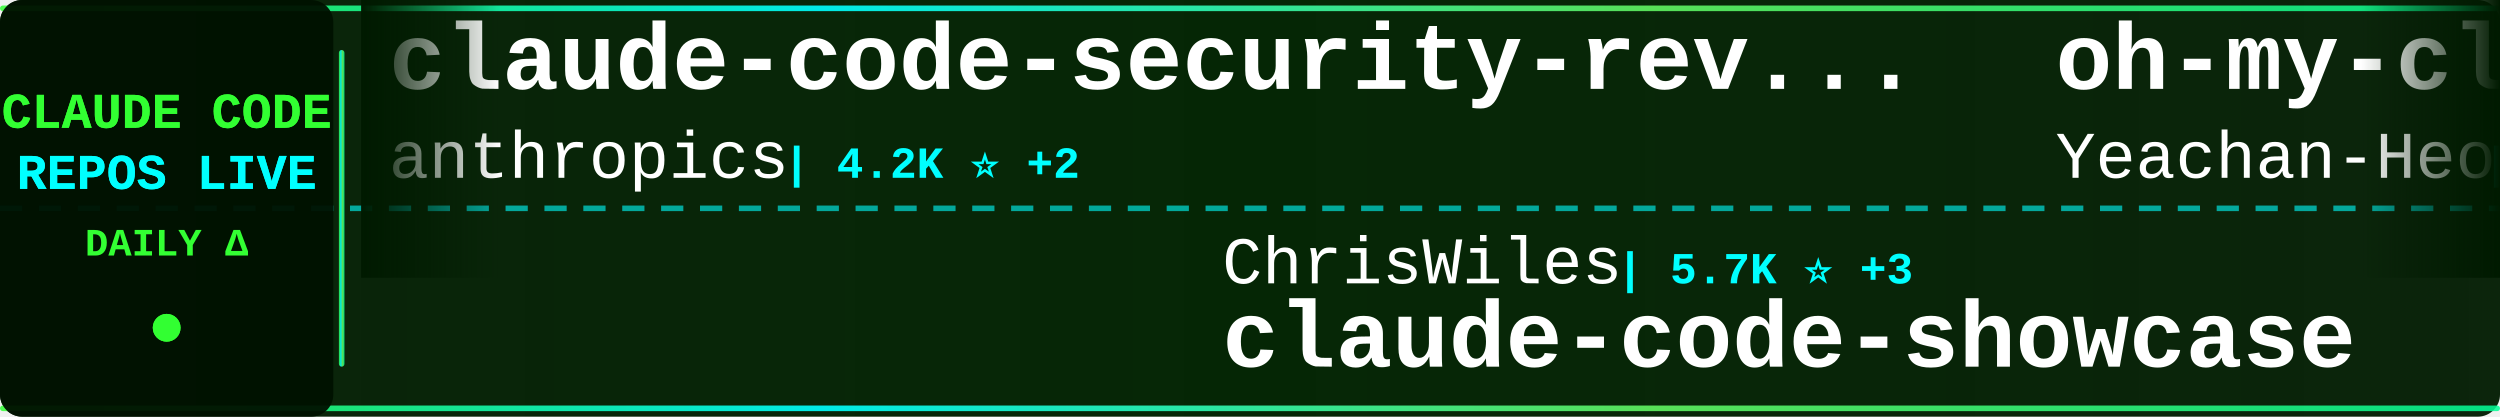
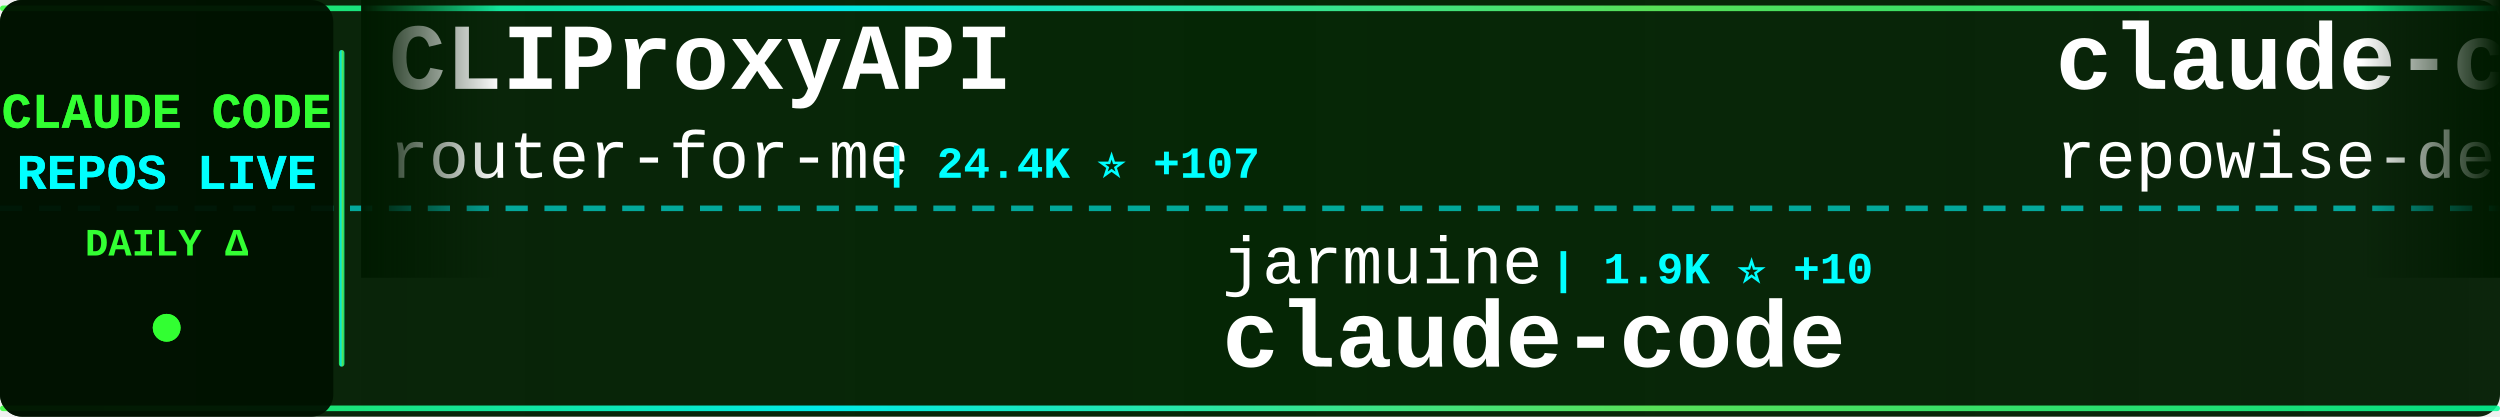
<svg xmlns="http://www.w3.org/2000/svg" width="900" height="150">
  <defs>
    <linearGradient id="tickerBg" x1="0%" y1="0%" x2="100%" y2="0%">
      <stop offset="0%" style="stop-color:#001a00;stop-opacity:0.95" />
      <stop offset="50%" style="stop-color:#002200;stop-opacity:0.98" />
      <stop offset="100%" style="stop-color:#001a00;stop-opacity:0.95" />
    </linearGradient>
    <linearGradient id="borderGrad" x1="0%" y1="0%" x2="100%" y2="0%">
      <stop offset="0%" style="stop-color:#33ff33;stop-opacity:0.85">
        <animate attributeName="stop-opacity" values="0.85;1;0.85" dur="2s" repeatCount="indefinite" />
      </stop>
      <stop offset="33%" style="stop-color:#00ffff;stop-opacity:0.9">
        <animate attributeName="stop-opacity" values="0.9;1;0.9" dur="2.2s" repeatCount="indefinite" />
      </stop>
      <stop offset="66%" style="stop-color:#66ff66;stop-opacity:0.85">
        <animate attributeName="stop-opacity" values="0.85;1;0.85" dur="1.8s" repeatCount="indefinite" />
      </stop>
      <stop offset="100%" style="stop-color:#00ff99;stop-opacity:0.85">
        <animate attributeName="stop-opacity" values="0.85;1;0.85" dur="2s" repeatCount="indefinite" />
      </stop>
    </linearGradient>
    <filter id="textGlow">
      <feGaussianBlur stdDeviation="0.1" result="coloredBlur" />
      <feMerge>
        <feMergeNode in="coloredBlur" />
        <feMergeNode in="SourceGraphic" />
      </feMerge>
    </filter>
    <filter id="metricGlow">
      <feGaussianBlur stdDeviation="0.2" result="coloredBlur" />
      <feMerge>
        <feMergeNode in="coloredBlur" />
        <feMergeNode in="SourceGraphic" />
      </feMerge>
    </filter>
    <linearGradient id="leftFade" x1="0%" y1="0%" x2="100%" y2="0%">
      <stop offset="0%" style="stop-color:#001a00;stop-opacity:1" />
      <stop offset="100%" style="stop-color:#001a00;stop-opacity:0" />
    </linearGradient>
    <linearGradient id="rightFade" x1="0%" y1="0%" x2="100%" y2="0%">
      <stop offset="0%" style="stop-color:#001a00;stop-opacity:0" />
      <stop offset="100%" style="stop-color:#001a00;stop-opacity:1" />
    </linearGradient>
  </defs>
  <rect width="900" height="150" fill="url(#tickerBg)" rx="8" />
  <rect x="0" y="2" width="900" height="2" fill="url(#borderGrad)" rx="1" />
  <rect x="0" y="146" width="900" height="2" fill="url(#borderGrad)" rx="1" />
  <line x1="0" y1="75" x2="900" y2="75" stroke="#00ffff" stroke-width="2" stroke-dasharray="8 6" opacity="0.6" />
  <rect x="0" y="0" width="120" height="150" fill="#001100" opacity="0.95" rx="8" />
  <text x="60" y="46" font-family="'Courier New', monospace" font-size="18" font-weight="bold" fill="#33ff33" text-anchor="middle" filter="url(#textGlow)">
    CLAUDE CODE
  </text>
  <text x="60" y="68" font-family="'Courier New', monospace" font-size="18" font-weight="bold" fill="#00ffff" text-anchor="middle" filter="url(#textGlow)">
    REPOS LIVE
  </text>
  <text x="60" y="92" font-family="'Courier New', monospace" font-size="14" font-weight="bold" fill="#33ff33" text-anchor="middle">
    DAILY Δ
  </text>
  <circle cx="60" cy="118" r="5" fill="#33ff33" filter="url(#metricGlow)">
    <animate attributeName="r" values="4;6;4" dur="1.5s" repeatCount="indefinite" />
    <animate attributeName="opacity" values="0.6;1;0.6" dur="1.5s" repeatCount="indefinite" />
  </circle>
  <rect x="122" y="18" width="2" height="114" fill="url(#borderGrad)" rx="1" />
  <clipPath id="tickerClip">
    <rect x="130" y="0" width="770" height="150" />
  </clipPath>
  <g clip-path="url(#tickerClip)">
    <g id="tickerItems">
      <animateTransform attributeName="transform" attributeType="XML" type="translate" from="0 0" to="-3000 0" dur="54s" repeatCount="indefinite" />
      <g transform="translate(0, 0)">
-         <text x="140" y="32" font-family="'Courier New', monospace" font-size="34" font-weight="bold" fill="#ffffff">claude-code-security-rev...</text>
-         <text x="140" y="64" font-family="'Courier New', monospace" font-size="24" font-weight="normal" fill="#ffffff" opacity="1.0">anthropics</text>
-         <text x="282" y="64" font-family="'Courier New', monospace" font-size="16" font-weight="bold" fill="#00ffff"> | 4.2K ⭐ +2</text>
+         <text x="140" y="32" font-family="'Courier New', monospace" font-size="34" font-weight="bold" fill="#ffffff">CLIProxyAPI</text>
+         <text x="140" y="64" font-family="'Courier New', monospace" font-size="24" font-weight="normal" fill="#ffffff" opacity="1.0">router-for-me</text>
+         <text x="318" y="64" font-family="'Courier New', monospace" font-size="16" font-weight="bold" fill="#00ffff"> | 24.4K ⭐ +107</text>
      </g>
      <g transform="translate(300, 0)">
-         <text x="140" y="102" font-family="'Courier New', monospace" font-size="24" font-weight="normal" fill="#ffffff" opacity="1.0">ChrisWiles</text>
-         <text x="282" y="102" font-family="'Courier New', monospace" font-size="16" font-weight="bold" fill="#00ffff"> | 5.7K ⭐ +3</text>
-         <text x="140" y="132" font-family="'Courier New', monospace" font-size="34" font-weight="bold" fill="#ffffff">claude-code-showcase</text>
+         <text x="140" y="102" font-family="'Courier New', monospace" font-size="24" font-weight="normal" fill="#ffffff" opacity="1.0">jarmuine</text>
+         <text x="258" y="102" font-family="'Courier New', monospace" font-size="16" font-weight="bold" fill="#00ffff"> | 1.9K ⭐ +10</text>
+         <text x="140" y="132" font-family="'Courier New', monospace" font-size="34" font-weight="bold" fill="#ffffff">claude-code</text>
      </g>
      <g transform="translate(600, 0)">
-         <text x="140" y="32" font-family="'Courier New', monospace" font-size="34" font-weight="bold" fill="#ffffff">oh-my-claudecode</text>
-         <text x="140" y="64" font-family="'Courier New', monospace" font-size="24" font-weight="normal" fill="#ffffff" opacity="1.0">Yeachan-Heo</text>
-         <text x="294" y="64" font-family="'Courier New', monospace" font-size="16" font-weight="bold" fill="#00ffff"> | 26.5K ⭐ +187</text>
+         <text x="140" y="32" font-family="'Courier New', monospace" font-size="34" font-weight="bold" fill="#ffffff">claude-code-prompts</text>
+         <text x="140" y="64" font-family="'Courier New', monospace" font-size="24" font-weight="normal" fill="#ffffff" opacity="1.0">repowise-dev</text>
+         <text x="306" y="64" font-family="'Courier New', monospace" font-size="16" font-weight="bold" fill="#00ffff"> | 892 ⭐ +8</text>
      </g>
      <g transform="translate(900, 0)">
-         <text x="140" y="102" font-family="'Courier New', monospace" font-size="24" font-weight="normal" fill="#ffffff" opacity="1.0">codeaashu</text>
-         <text x="270" y="102" font-family="'Courier New', monospace" font-size="16" font-weight="bold" fill="#00ffff"> | 1.9K ⭐ +15</text>
+         <text x="140" y="102" font-family="'Courier New', monospace" font-size="24" font-weight="normal" fill="#ffffff" opacity="1.0">VineeTagarwaL-code</text>
+         <text x="378" y="102" font-family="'Courier New', monospace" font-size="16" font-weight="bold" fill="#00ffff"> | 263 ⭐ +2</text>
        <text x="140" y="132" font-family="'Courier New', monospace" font-size="34" font-weight="bold" fill="#ffffff">claude-code</text>
      </g>
      <g transform="translate(1200, 0)">
-         <text x="140" y="32" font-family="'Courier New', monospace" font-size="34" font-weight="bold" fill="#ffffff">claude-code-ultimate-gui...</text>
-         <text x="140" y="64" font-family="'Courier New', monospace" font-size="24" font-weight="normal" fill="#ffffff" opacity="1.0">FlorianBruniaux</text>
-         <text x="342" y="64" font-family="'Courier New', monospace" font-size="16" font-weight="bold" fill="#00ffff"> | 3.1K ⭐ +9</text>
+         <text x="140" y="32" font-family="'Courier New', monospace" font-size="34" font-weight="bold" fill="#ffffff">nanoclaw</text>
+         <text x="140" y="64" font-family="'Courier New', monospace" font-size="24" font-weight="normal" fill="#ffffff" opacity="1.0">qwibitai</text>
+         <text x="258" y="64" font-family="'Courier New', monospace" font-size="16" font-weight="bold" fill="#00ffff"> | 26.9K ⭐ +24</text>
      </g>
      <g transform="translate(1500, 0)">
-         <text x="140" y="102" font-family="'Courier New', monospace" font-size="24" font-weight="normal" fill="#ffffff" opacity="1.0">anthropics</text>
-         <text x="282" y="102" font-family="'Courier New', monospace" font-size="16" font-weight="bold" fill="#00ffff"> | 16.4K ⭐ +34</text>
-         <text x="140" y="132" font-family="'Courier New', monospace" font-size="34" font-weight="bold" fill="#ffffff">claude-plugins-official</text>
+         <text x="140" y="102" font-family="'Courier New', monospace" font-size="24" font-weight="normal" fill="#ffffff" opacity="1.0">Yeachan-Heo</text>
+         <text x="294" y="102" font-family="'Courier New', monospace" font-size="16" font-weight="bold" fill="#00ffff"> | 26.7K ⭐ +207</text>
+         <text x="140" y="132" font-family="'Courier New', monospace" font-size="34" font-weight="bold" fill="#ffffff">oh-my-claudecode</text>
      </g>
      <g transform="translate(1800, 0)">
-         <text x="140" y="32" font-family="'Courier New', monospace" font-size="34" font-weight="bold" fill="#ffffff">claude-code</text>
-         <text x="140" y="64" font-family="'Courier New', monospace" font-size="24" font-weight="normal" fill="#ffffff" opacity="1.0">lowcortisolprogrammer</text>
-         <text x="414" y="64" font-family="'Courier New', monospace" font-size="16" font-weight="bold" fill="#00ffff"> | 170 ⭐</text>
+         <text x="140" y="32" font-family="'Courier New', monospace" font-size="34" font-weight="bold" fill="#ffffff">claude-code-best-practic...</text>
+         <text x="140" y="64" font-family="'Courier New', monospace" font-size="24" font-weight="normal" fill="#ffffff" opacity="1.0">shanraisshan</text>
+         <text x="306" y="64" font-family="'Courier New', monospace" font-size="16" font-weight="bold" fill="#00ffff"> | 33.8K ⭐ +655</text>
      </g>
      <g transform="translate(2100, 0)">
-         <text x="140" y="102" font-family="'Courier New', monospace" font-size="24" font-weight="normal" fill="#ffffff" opacity="1.0">liuup</text>
-         <text x="222" y="102" font-family="'Courier New', monospace" font-size="16" font-weight="bold" fill="#00ffff"> | 1.2K ⭐ +23</text>
-         <text x="140" y="132" font-family="'Courier New', monospace" font-size="34" font-weight="bold" fill="#ffffff">claude-code-analysis</text>
+         <text x="140" y="102" font-family="'Courier New', monospace" font-size="24" font-weight="normal" fill="#ffffff" opacity="1.0">edmund-io</text>
+         <text x="270" y="102" font-family="'Courier New', monospace" font-size="16" font-weight="bold" fill="#00ffff"> | 1.4K ⭐ -1</text>
+         <text x="140" y="132" font-family="'Courier New', monospace" font-size="34" font-weight="bold" fill="#ffffff">edmunds-claude-code</text>
      </g>
      <g transform="translate(2400, 0)">
-         <text x="140" y="32" font-family="'Courier New', monospace" font-size="34" font-weight="bold" fill="#ffffff">claude-code</text>
-         <text x="140" y="64" font-family="'Courier New', monospace" font-size="24" font-weight="normal" fill="#ffffff" opacity="1.0">jarmuine</text>
-         <text x="258" y="64" font-family="'Courier New', monospace" font-size="16" font-weight="bold" fill="#00ffff"> | 1.9K ⭐ +8</text>
+         <text x="140" y="32" font-family="'Courier New', monospace" font-size="34" font-weight="bold" fill="#ffffff">sc-claude-code-files</text>
+         <text x="140" y="64" font-family="'Courier New', monospace" font-size="24" font-weight="normal" fill="#ffffff" opacity="1.0">https-deeplearning-ai</text>
+         <text x="414" y="64" font-family="'Courier New', monospace" font-size="16" font-weight="bold" fill="#00ffff"> | 480 ⭐</text>
      </g>
      <g transform="translate(2700, 0)">
-         <text x="140" y="102" font-family="'Courier New', monospace" font-size="24" font-weight="normal" fill="#ffffff" opacity="1.0">luongnv89</text>
-         <text x="270" y="102" font-family="'Courier New', monospace" font-size="16" font-weight="bold" fill="#00ffff"> | 23.5K ⭐ +263</text>
-         <text x="140" y="132" font-family="'Courier New', monospace" font-size="34" font-weight="bold" fill="#ffffff">claude-howto</text>
+         <text x="140" y="102" font-family="'Courier New', monospace" font-size="24" font-weight="normal" fill="#ffffff" opacity="1.0">mehmoodosman</text>
+         <text x="306" y="102" font-family="'Courier New', monospace" font-size="16" font-weight="bold" fill="#00ffff"> | 157 ⭐</text>
+         <text x="140" y="132" font-family="'Courier New', monospace" font-size="34" font-weight="bold" fill="#ffffff">claude-code</text>
      </g>
      <g transform="translate(3000, 0)">
-         <text x="140" y="32" font-family="'Courier New', monospace" font-size="34" font-weight="bold" fill="#ffffff">claude-code-security-rev...</text>
-         <text x="140" y="64" font-family="'Courier New', monospace" font-size="24" font-weight="normal" fill="#ffffff" opacity="1.0">anthropics</text>
-         <text x="282" y="64" font-family="'Courier New', monospace" font-size="16" font-weight="bold" fill="#00ffff"> | 4.2K ⭐ +2</text>
+         <text x="140" y="32" font-family="'Courier New', monospace" font-size="34" font-weight="bold" fill="#ffffff">CLIProxyAPI</text>
+         <text x="140" y="64" font-family="'Courier New', monospace" font-size="24" font-weight="normal" fill="#ffffff" opacity="1.0">router-for-me</text>
+         <text x="318" y="64" font-family="'Courier New', monospace" font-size="16" font-weight="bold" fill="#00ffff"> | 24.4K ⭐ +107</text>
      </g>
      <g transform="translate(3300, 0)">
-         <text x="140" y="102" font-family="'Courier New', monospace" font-size="24" font-weight="normal" fill="#ffffff" opacity="1.0">ChrisWiles</text>
-         <text x="282" y="102" font-family="'Courier New', monospace" font-size="16" font-weight="bold" fill="#00ffff"> | 5.7K ⭐ +3</text>
-         <text x="140" y="132" font-family="'Courier New', monospace" font-size="34" font-weight="bold" fill="#ffffff">claude-code-showcase</text>
+         <text x="140" y="102" font-family="'Courier New', monospace" font-size="24" font-weight="normal" fill="#ffffff" opacity="1.0">jarmuine</text>
+         <text x="258" y="102" font-family="'Courier New', monospace" font-size="16" font-weight="bold" fill="#00ffff"> | 1.9K ⭐ +10</text>
+         <text x="140" y="132" font-family="'Courier New', monospace" font-size="34" font-weight="bold" fill="#ffffff">claude-code</text>
      </g>
      <g transform="translate(3600, 0)">
-         <text x="140" y="32" font-family="'Courier New', monospace" font-size="34" font-weight="bold" fill="#ffffff">oh-my-claudecode</text>
-         <text x="140" y="64" font-family="'Courier New', monospace" font-size="24" font-weight="normal" fill="#ffffff" opacity="1.0">Yeachan-Heo</text>
-         <text x="294" y="64" font-family="'Courier New', monospace" font-size="16" font-weight="bold" fill="#00ffff"> | 26.5K ⭐ +187</text>
+         <text x="140" y="32" font-family="'Courier New', monospace" font-size="34" font-weight="bold" fill="#ffffff">claude-code-prompts</text>
+         <text x="140" y="64" font-family="'Courier New', monospace" font-size="24" font-weight="normal" fill="#ffffff" opacity="1.0">repowise-dev</text>
+         <text x="306" y="64" font-family="'Courier New', monospace" font-size="16" font-weight="bold" fill="#00ffff"> | 892 ⭐ +8</text>
      </g>
      <g transform="translate(3900, 0)">
-         <text x="140" y="102" font-family="'Courier New', monospace" font-size="24" font-weight="normal" fill="#ffffff" opacity="1.0">codeaashu</text>
-         <text x="270" y="102" font-family="'Courier New', monospace" font-size="16" font-weight="bold" fill="#00ffff"> | 1.9K ⭐ +15</text>
+         <text x="140" y="102" font-family="'Courier New', monospace" font-size="24" font-weight="normal" fill="#ffffff" opacity="1.0">VineeTagarwaL-code</text>
+         <text x="378" y="102" font-family="'Courier New', monospace" font-size="16" font-weight="bold" fill="#00ffff"> | 263 ⭐ +2</text>
        <text x="140" y="132" font-family="'Courier New', monospace" font-size="34" font-weight="bold" fill="#ffffff">claude-code</text>
      </g>
    </g>
  </g>
  <rect x="130" y="0" width="50" height="100" fill="url(#leftFade)" />
  <rect x="850" y="0" width="50" height="100" fill="url(#rightFade)" />
</svg>
